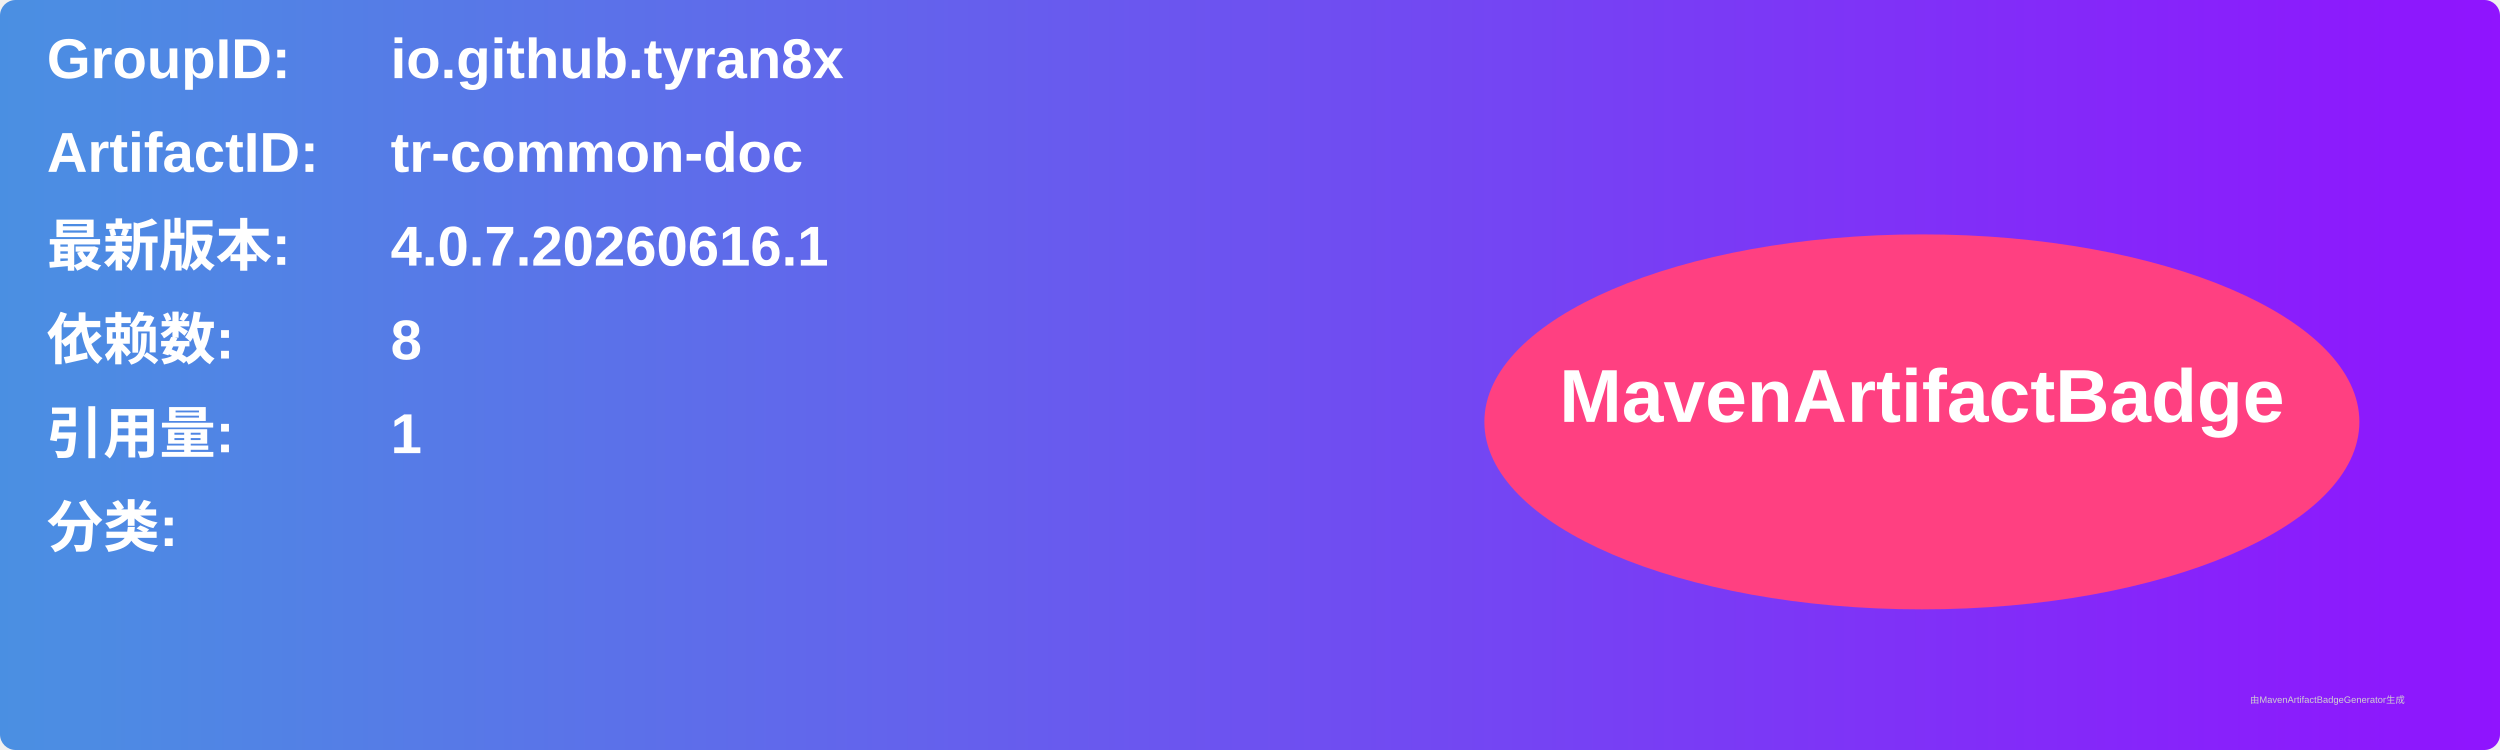
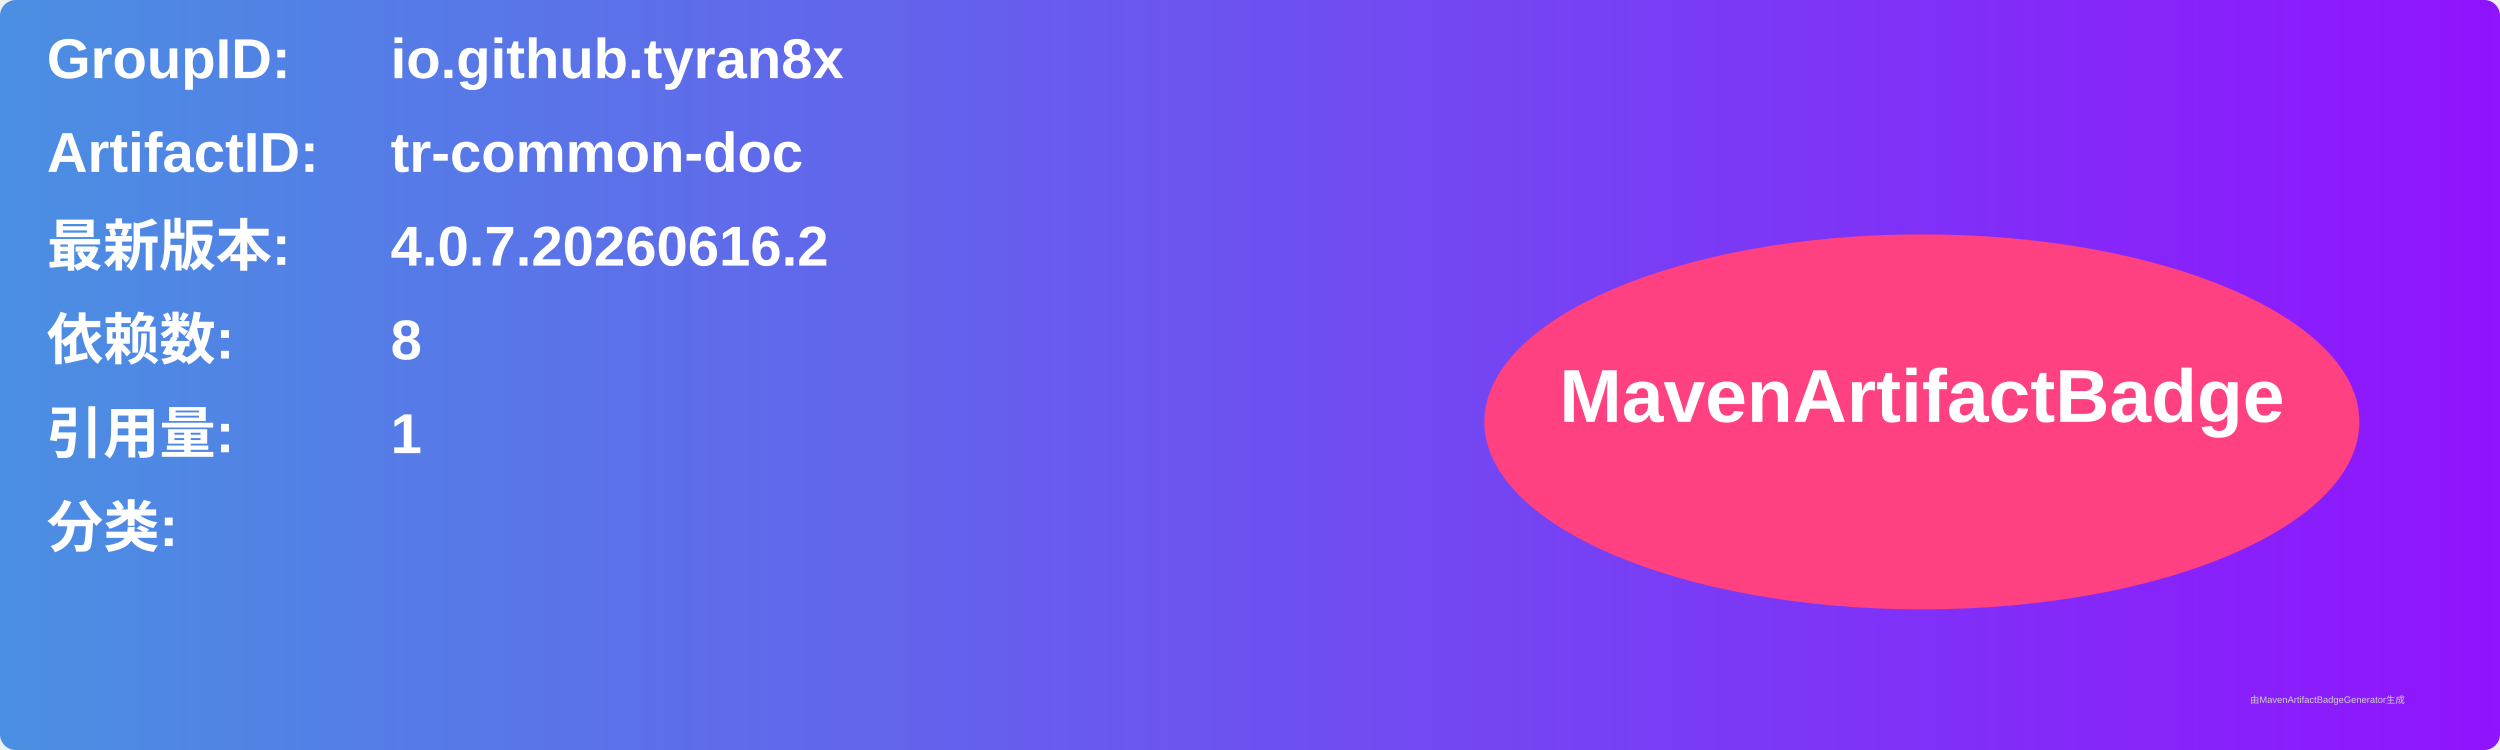
<svg xmlns="http://www.w3.org/2000/svg" width="800" height="240" viewBox="0 0 800 240">
  <linearGradient id="grad" x1="0%" y1="0%" x2="100%" y2="0%">
    <stop offset="0%" stop-color="#4a90e2" />
    <stop offset="100%" stop-color="#9013fe" />
  </linearGradient>
  <rect width="100%" height="100%" rx="5" ry="5" fill="url(#grad)" />
  <g transform="translate(15, 15)">
    <text x="0" y="10" font-family="Arial" font-size="18" fill="white" font-weight="bold" width="260">GroupID:</text>
    <text x="110" y="10" font-family="Arial" font-size="18" fill="white" font-weight="bold" width="460">io.github.tyran8x</text>
    <text x="0" y="40" font-family="Arial" font-size="18" fill="white" font-weight="bold" width="260">ArtifactID:</text>
    <text x="110" y="40" font-family="Arial" font-size="18" fill="white" font-weight="bold" width="460">tr-common-doc</text>
    <text x="0" y="70" font-family="Arial" font-size="18" fill="white" font-weight="bold">最新版本:</text>
    <text x="110" y="70" font-family="Arial" font-size="18" fill="white" font-weight="bold">
-       <tspan font-weight="bold">4.0.7.20260616.1</tspan>
+       <tspan font-weight="bold">4.0.7.20260616.2</tspan>
    </text>
    <text x="0" y="100" font-family="Arial" font-size="18" fill="white" font-weight="bold">依赖数: </text>
    <text x="110" y="100" font-family="Arial" font-size="18" fill="white">
      <tspan font-weight="bold">8</tspan>
    </text>
    <text x="0" y="130" font-family="Arial" font-size="18" fill="white" font-weight="bold">引用量: </text>
    <text x="110" y="130" font-family="Arial" font-size="18" fill="white">
      <tspan font-weight="bold">1</tspan>
    </text>
    <text x="0" y="160" font-family="Arial" font-size="18" fill="white" font-weight="bold">分类:</text>
    <text x="10" y="190" font-family="Arial" font-size="10" fill="white">
      <tspan font-weight="bold" />
    </text>
    <ellipse cx="600" cy="120" rx="140" ry="60" fill="#ff4081" />
    <text x="600" y="120" text-anchor="middle" font-family="Arial" font-size="24" fill="white" font-weight="bold">MavenArtifactBadge</text>
  </g>
  <text x="720" y="225" font-family="Arial" font-size="3" fill="#d0d0d0">由MavenArtifactBadgeGenerator生成</text>
</svg>
